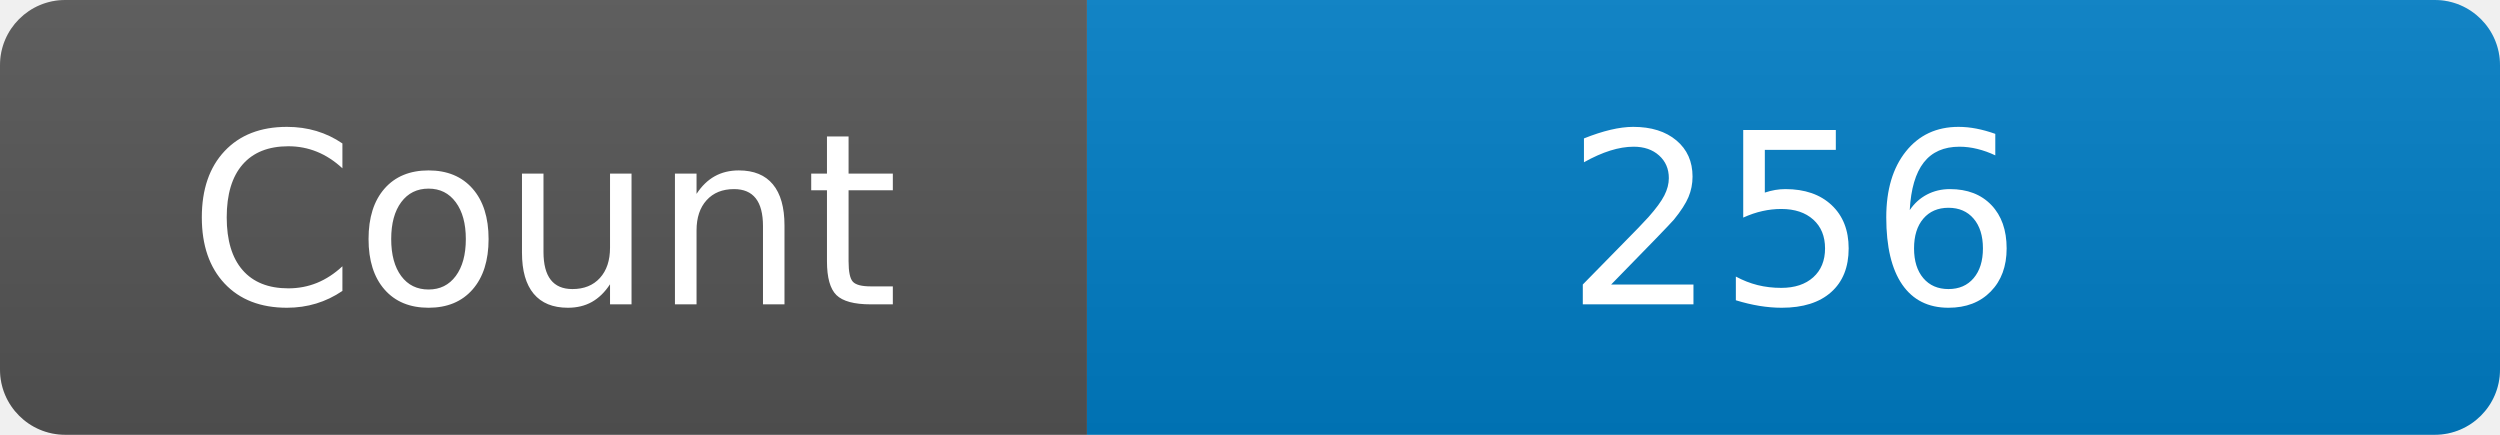
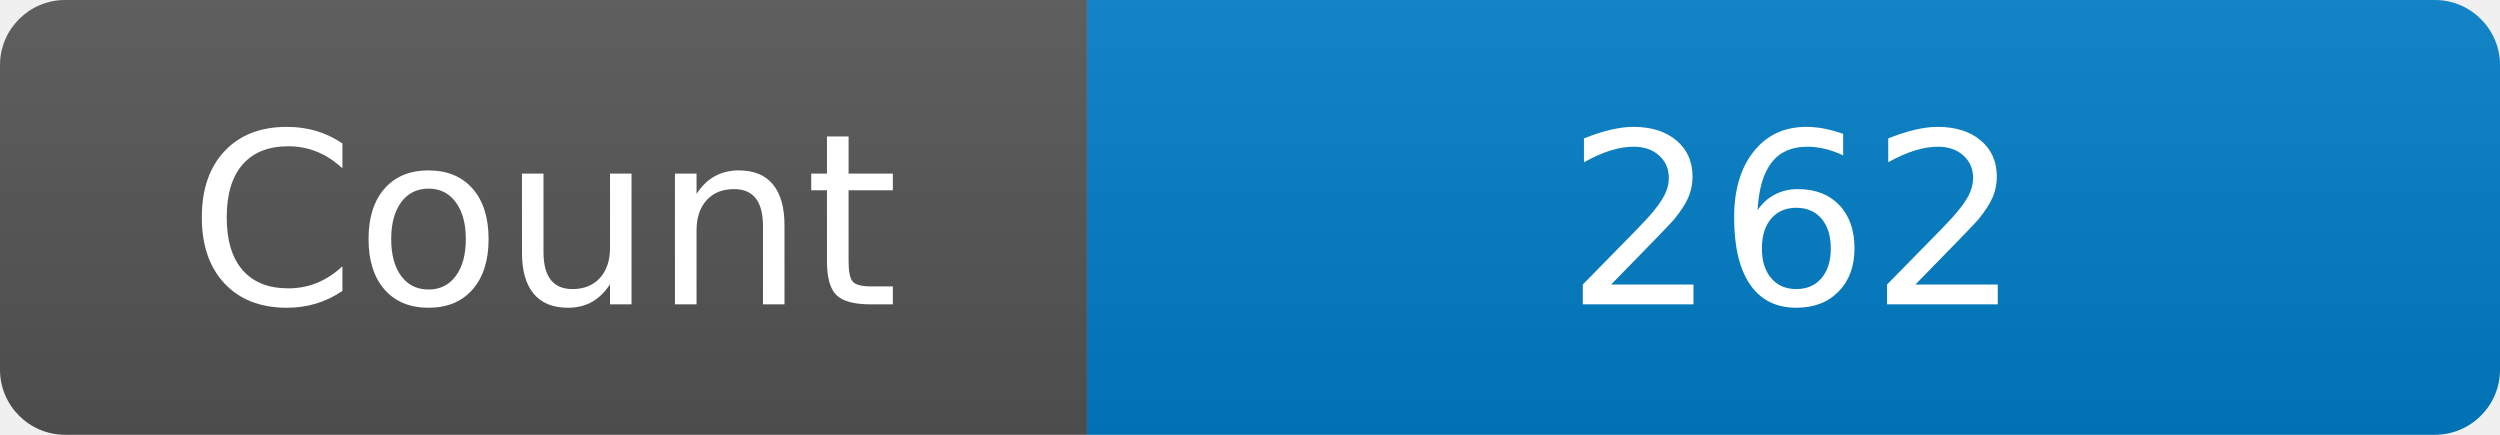
<svg xmlns="http://www.w3.org/2000/svg" width="115" height="20" role="img" aria-label="Maintained?: yes">
  <linearGradient id="s" x2="0" y2="100%">
    <stop offset="0" stop-color="#bbb" stop-opacity=".1" />
    <stop offset="1" stop-opacity=".1" />
  </linearGradient>
  <clipPath id="r">
    <rect width="115" height="20" rx="3" fill="#fff" />
  </clipPath>
  <g clip-path="url(#r)">
    <rect width="50" height="20" fill="#555" />
    <rect x="50" width="160" height="20" fill="#007ec6" />
    <rect width="115" height="20" fill="url(#s)" />
  </g>
  <g fill="#fff" text-anchor="middle" font-family="Verdana,Geneva,DejaVu Sans,sans-serif" font-size="110">
    <text x="250" y="140" transform="scale(.1)" fill="#fff">Count</text>
-     <text x="825" y="140" transform="scale(.1)" fill="#fff">256</text>
+     <text x="825" y="140" transform="scale(.1)" fill="#fff">262</text>
  </g>
</svg>
